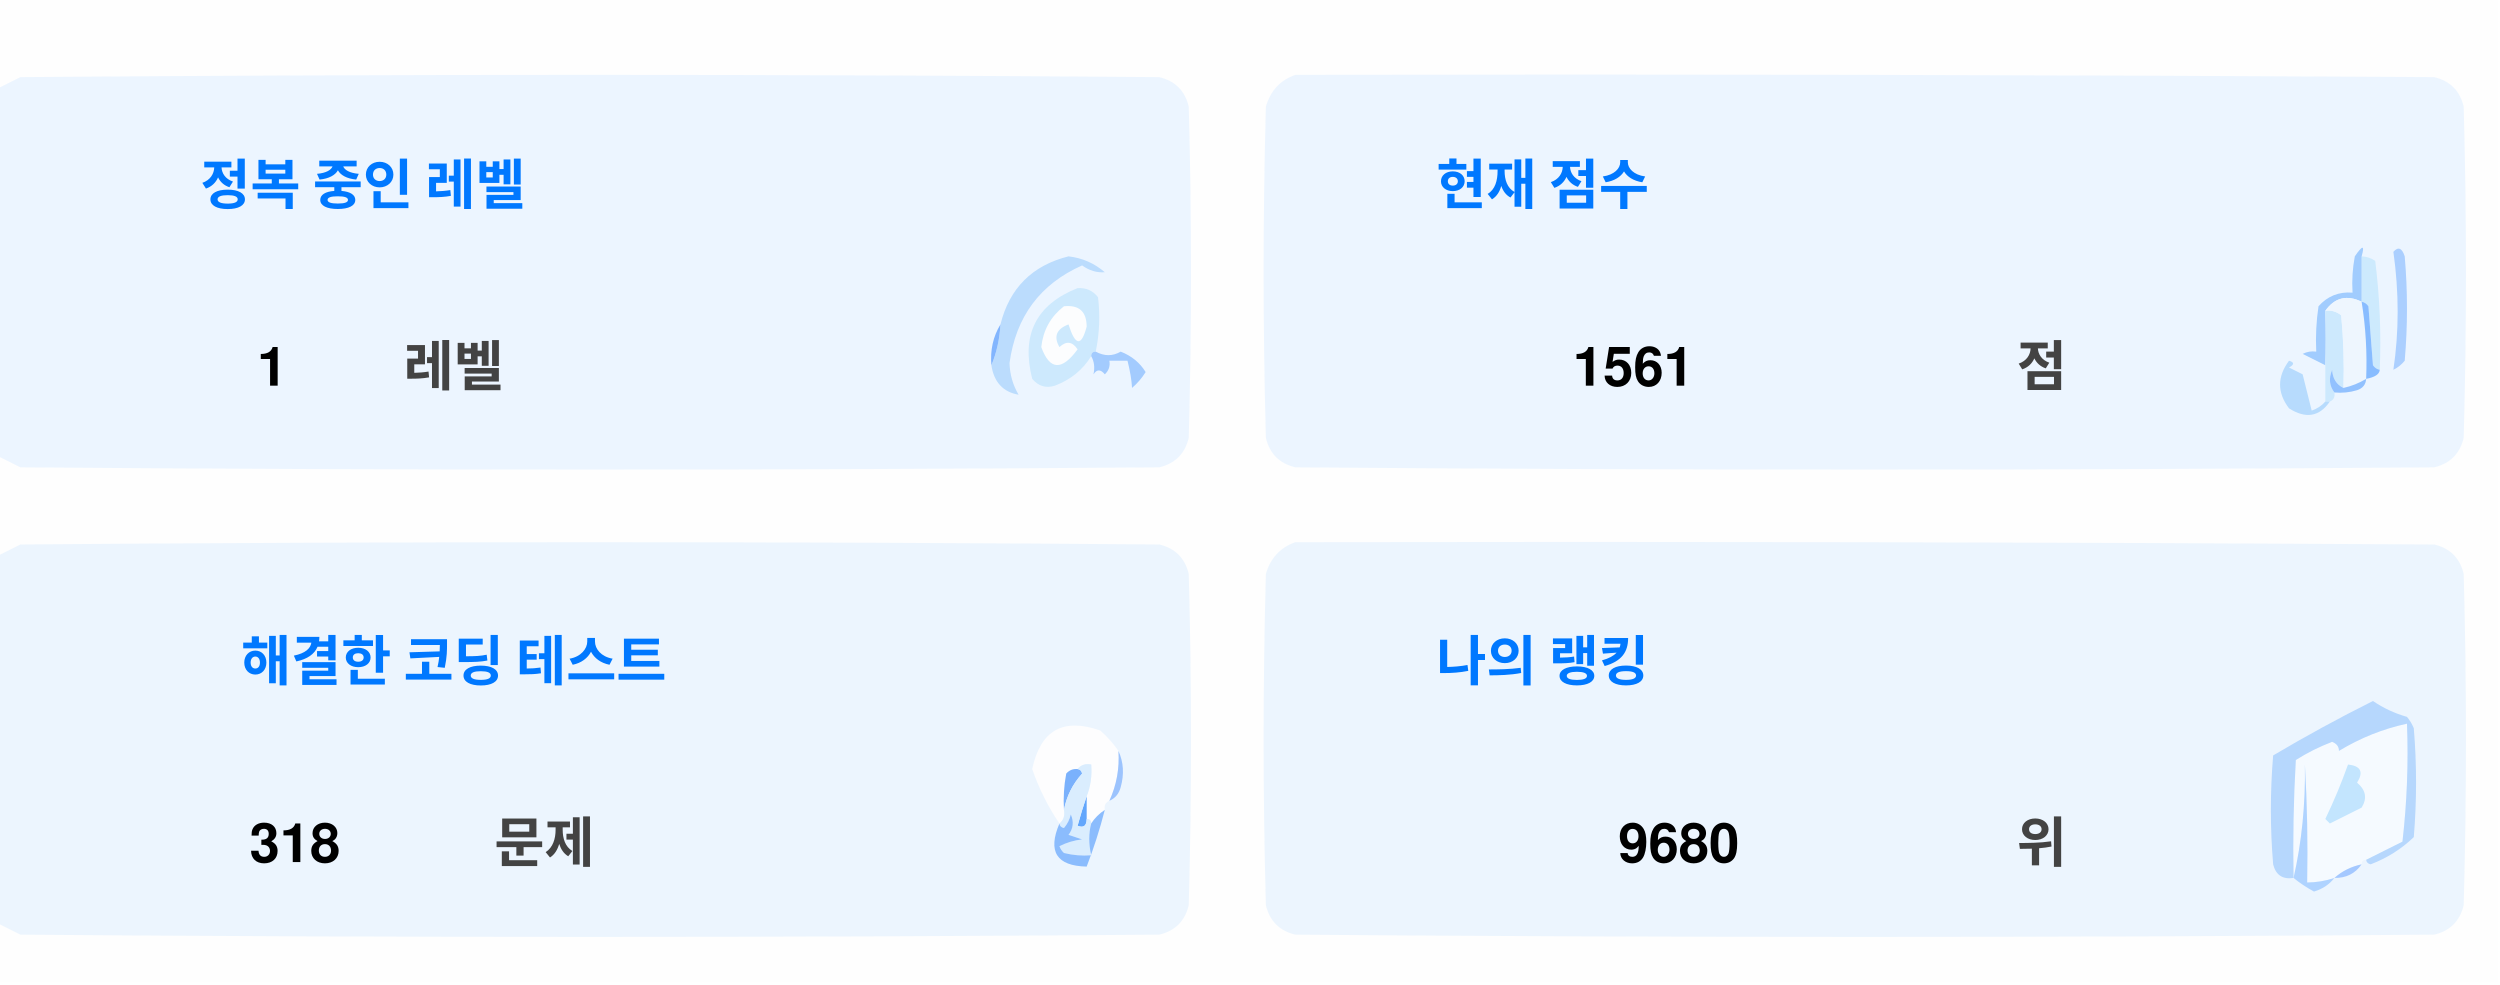
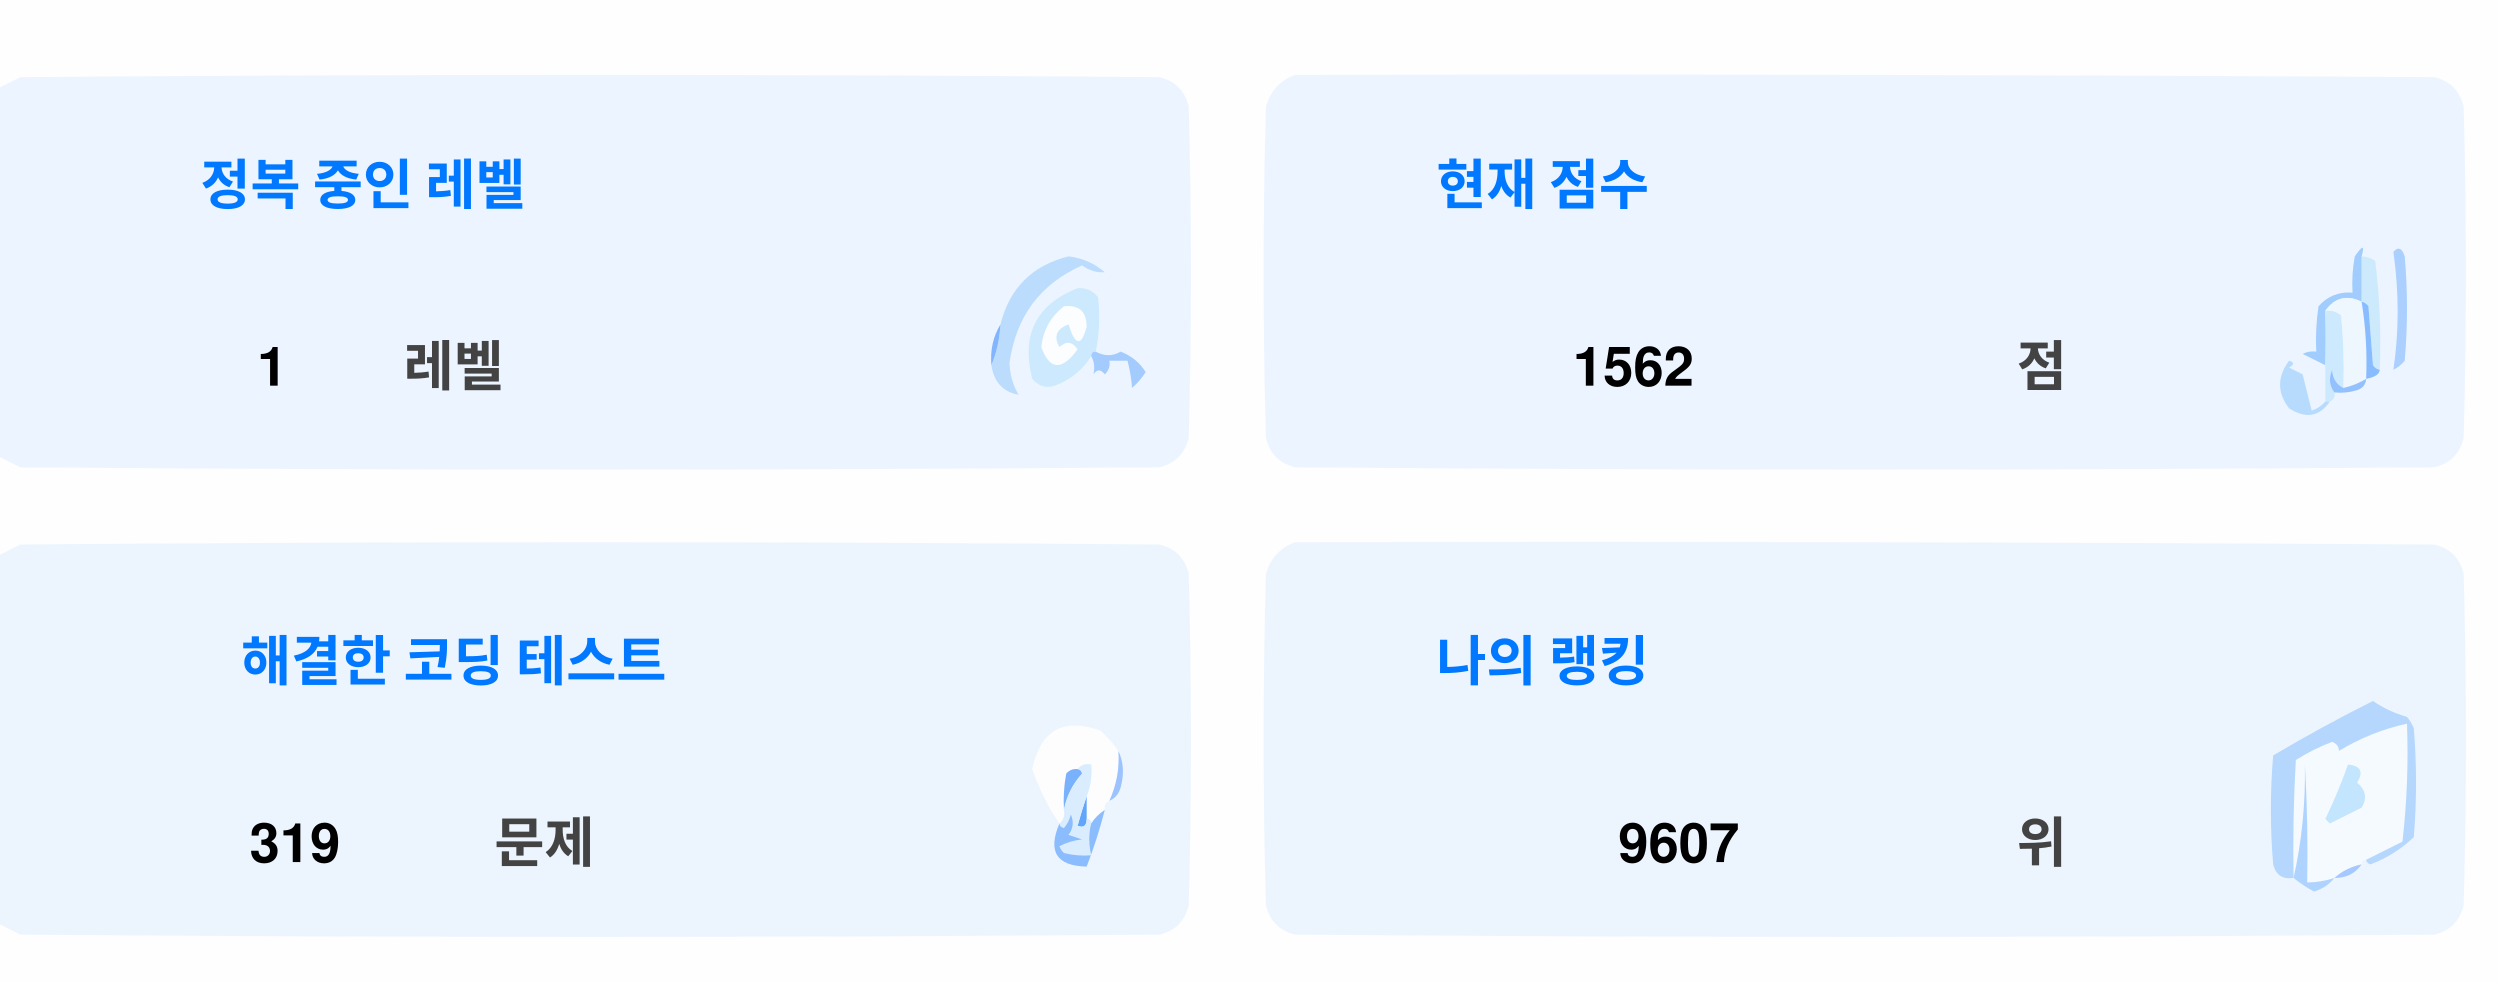
<svg xmlns="http://www.w3.org/2000/svg" version="1.1" width="551px" height="217px" style="shape-rendering:geometricPrecision; text-rendering:geometricPrecision; image-rendering:optimizeQuality; fill-rule:evenodd; clip-rule:evenodd">
  <style>.title {fill: #434343;font-size: 1rem;line-height: 1.5rem;font-weight: bold;font-family: -apple-system, BlinkMacSystemFont, Segoe UI, Helvetica, Arial, sans-serif, Apple Color Emoji, Segoe UI Emoji;}.desc {fill: #434343;font-size: 2.5rem;font-weight: bold;line-height: 1.5rem;font-family: -apple-system, BlinkMacSystemFont, Segoe UI, Helvetica, Arial, sans-serif, Apple Color Emoji, Segoe UI Emoji;}.desc-2 {fill: #434343;font-size: 1rem;font-weight: bold;line-height: 1.5rem;font-family: -apple-system, BlinkMacSystemFont, Segoe UI, Helvetica, Arial, sans-serif, Apple Color Emoji, Segoe UI Emoji;}.text, .desc {animation: twinkling 4s ease-in-out infinite;}@keyframes twinkling {40% { opacity: 1; }50% { opacity: 0.5; }60% { opacity: 1; }70% { opacity: 0.5; }80% { opacity: 1; }}</style>
  <g>
    <path style="opacity:1" fill="#fefefe" d="M -0.5,-0.5 C 183.167,-0.5 366.833,-0.5 550.5,-0.5C 550.5,71.833 550.5,144.167 550.5,216.5C 366.833,216.5 183.167,216.5 -0.5,216.5C -0.5,212.167 -0.5,207.833 -0.5,203.5C 1.14,204.32 2.807,205.153 4.5,206C 88.167,206.667 171.833,206.667 255.5,206C 259,205.167 261.167,203 262,199.5C 262.667,175.167 262.667,150.833 262,126.5C 261.167,123 259,120.833 255.5,120C 171.833,119.333 88.167,119.333 4.5,120C 2.807,120.847 1.14,121.68 -0.5,122.5C -0.5,115.167 -0.5,107.833 -0.5,100.5C 1.14,101.32 2.807,102.153 4.5,103C 88.167,103.667 171.833,103.667 255.5,103C 259,102.167 261.167,100 262,96.5C 262.667,72.167 262.667,47.833 262,23.5C 261.167,20 259,17.833 255.5,17C 171.833,16.333 88.167,16.333 4.5,17C 2.807,17.847 1.14,18.68 -0.5,19.5C -0.5,12.833 -0.5,6.167 -0.5,-0.5 Z" />
  </g>
  <g>
    <path style="opacity:1" fill="#ecf5ff" d="M -0.5,100.5 C -0.5,73.5 -0.5,46.5 -0.5,19.5C 1.14,18.68 2.807,17.847 4.5,17C 88.167,16.333 171.833,16.333 255.5,17C 259,17.833 261.167,20 262,23.5C 262.667,47.833 262.667,72.167 262,96.5C 261.167,100 259,102.167 255.5,103C 171.833,103.667 88.167,103.667 4.5,103C 2.807,102.153 1.14,101.32 -0.5,100.5 Z" />
  </g>
  <g>
    <path style="opacity:1" fill="#ecf5ff" d="M 285.5,16.5 C 369.167,16.333 452.834,16.5 536.5,17C 540,17.833 542.167,20 543,23.5C 543.667,47.833 543.667,72.167 543,96.5C 542.167,100 540,102.167 536.5,103C 452.833,103.667 369.167,103.667 285.5,103C 282,102.167 279.833,100 279,96.5C 278.333,72.167 278.333,47.833 279,23.5C 280.018,19.985 282.185,17.652 285.5,16.5 Z" />
  </g>
  <g>
    <path style="opacity:1" fill="#cdeafd" d="M 520.5,56.5 C 521.583,56.539 522.583,56.873 523.5,57.5C 524.498,65.472 524.831,73.472 524.5,81.5C 523.883,81.389 523.383,81.056 523,80.5C 522.667,76.167 522.333,71.833 522,67.5C 521.617,66.944 521.117,66.611 520.5,66.5C 520.5,63.167 520.5,59.833 520.5,56.5 Z" />
  </g>
  <g>
    <path style="opacity:1" fill="#abcfff" d="M 527.5,55.5 C 528.566,54.308 529.399,54.641 530,56.5C 530.667,64.167 530.667,71.833 530,79.5C 529.311,80.357 528.478,81.023 527.5,81.5C 528.758,73.08 528.758,64.414 527.5,55.5 Z" />
  </g>
  <g>
    <path style="opacity:1" fill="#bbdcfd" d="M 218.5,80.5 C 219.657,77.727 220.324,74.727 220.5,71.5C 222.49,63.51 227.49,58.51 235.5,56.5C 238.528,56.847 241.194,58.014 243.5,60C 241.744,60.141 240.078,59.641 238.5,58.5C 229.247,62.607 223.914,69.773 222.5,80C 222.565,82.526 223.232,84.859 224.5,87C 221.07,86.397 219.07,84.231 218.5,80.5 Z" />
  </g>
  <g>
    <path style="opacity:1" fill="#cde9fd" d="M 241.5,77.5 C 240.833,77.5 240.5,77.833 240.5,78.5C 238.628,81.529 235.961,83.695 232.5,85C 230.536,85.624 228.869,85.124 227.5,83.5C 225.021,73.791 228.354,67.124 237.5,63.5C 239.374,63.39 240.874,64.056 242,65.5C 242.497,69.524 242.331,73.524 241.5,77.5 Z" />
  </g>
  <g>
    <path style="opacity:1" fill="#fcfdfe" d="M 234.5,67.5 C 237.826,67.162 239.493,68.662 239.5,72C 238.334,76.434 237,76.267 235.5,71.5C 232.832,72.515 232.166,74.182 233.5,76.5C 235.017,75.089 236.351,75.256 237.5,77C 234.006,81.771 231.34,81.605 229.5,76.5C 229.904,72.771 231.571,69.771 234.5,67.5 Z" />
  </g>
  <g>
    <path style="opacity:1" fill="#a1ccfe" d="M 520.5,56.5 C 520.5,59.833 520.5,63.167 520.5,66.5C 517.238,64.922 514.572,65.589 512.5,68.5C 512.617,72.81 512.617,76.81 512.5,80.5C 510.86,79.68 509.193,78.847 507.5,78C 508.448,77.517 509.448,77.35 510.5,77.5C 510.335,74.15 510.502,70.817 511,67.5C 512.995,65.253 515.495,64.253 518.5,64.5C 518.336,61.813 518.503,59.146 519,56.5C 520.731,53.969 521.231,53.969 520.5,56.5 Z" />
  </g>
  <g>
    <path style="opacity:1" fill="#cde9fd" d="M 512.5,68.5 C 513.822,68.33 514.989,68.663 516,69.5C 516.499,74.823 516.666,80.156 516.5,85.5C 514.955,84.77 514.122,83.437 514,81.5C 513.22,83.387 513.387,85.054 514.5,86.5C 514.672,87.492 514.338,88.158 513.5,88.5C 513.167,88.5 512.833,88.5 512.5,88.5C 512.5,85.833 512.5,83.167 512.5,80.5C 512.617,76.81 512.617,72.81 512.5,68.5 Z" />
  </g>
  <g>
    <path style="opacity:1" fill="#eef6fe" d="M 520.5,66.5 C 521.407,72.106 521.74,77.773 521.5,83.5C 519.95,84.441 518.284,85.108 516.5,85.5C 516.666,80.156 516.499,74.823 516,69.5C 514.989,68.663 513.822,68.33 512.5,68.5C 514.572,65.589 517.238,64.922 520.5,66.5 Z" />
  </g>
  <g>
    <path style="opacity:1" fill="#88bcff" d="M 520.5,66.5 C 521.117,66.611 521.617,66.944 522,67.5C 522.333,71.833 522.667,76.167 523,80.5C 523.383,81.056 523.883,81.389 524.5,81.5C 524.445,82.469 523.445,83.136 521.5,83.5C 521.74,77.773 521.407,72.106 520.5,66.5 Z" />
  </g>
  <g>
    <path style="opacity:1" fill="#82b5fe" d="M 220.5,71.5 C 220.324,74.727 219.657,77.727 218.5,80.5C 218.215,77.171 218.882,74.171 220.5,71.5 Z" />
  </g>
  <g>
    <path style="opacity:1" fill="#a3cbfe" d="M 240.5,78.5 C 240.5,77.833 240.833,77.5 241.5,77.5C 243.391,78.536 245.224,78.536 247,77.5C 249.391,78.429 251.225,79.929 252.5,82C 251.681,83.319 250.681,84.486 249.5,85.5C 249.409,83.777 249.075,81.777 248.5,79.5C 247.167,79.5 245.833,79.5 244.5,79.5C 244.719,80.675 244.386,81.675 243.5,82.5C 242.575,81.359 241.741,81.359 241,82.5C 241.331,80.981 241.164,79.648 240.5,78.5 Z" />
  </g>
  <g>
    <path style="opacity:1" fill="#b7dbfd" d="M 512.5,88.5 C 512.833,88.5 513.167,88.5 513.5,88.5C 511.199,91.857 508.199,92.357 504.5,90C 501.872,86.535 501.872,83.035 504.5,79.5C 505.696,79.846 505.696,80.346 504.5,81C 505.5,81.5 506.5,82 507.5,82.5C 508.167,85.167 508.833,87.833 509.5,90.5C 510.739,90.058 511.739,89.391 512.5,88.5 Z" />
  </g>
  <g>
    <path style="opacity:1" fill="#92c1fe" d="M 516.5,85.5 C 518.284,85.108 519.95,84.441 521.5,83.5C 521.423,84.75 520.756,85.583 519.5,86C 517.866,86.493 516.199,86.66 514.5,86.5C 513.387,85.054 513.22,83.387 514,81.5C 514.122,83.437 514.955,84.77 516.5,85.5 Z" />
  </g>
  <g>
    <path style="opacity:1" fill="#ecf5fe" d="M -0.5,203.5 C -0.5,176.5 -0.5,149.5 -0.5,122.5C 1.14,121.68 2.807,120.847 4.5,120C 88.167,119.333 171.833,119.333 255.5,120C 259,120.833 261.167,123 262,126.5C 262.667,150.833 262.667,175.167 262,199.5C 261.167,203 259,205.167 255.5,206C 171.833,206.667 88.167,206.667 4.5,206C 2.807,205.153 1.14,204.32 -0.5,203.5 Z" />
  </g>
  <g>
    <path style="opacity:1" fill="#ecf5fe" d="M 285.5,119.5 C 369.167,119.333 452.834,119.5 536.5,120C 540,120.833 542.167,123 543,126.5C 543.667,150.833 543.667,175.167 543,199.5C 542.167,203 540,205.167 536.5,206C 452.833,206.667 369.167,206.667 285.5,206C 282,205.167 279.833,203 279,199.5C 278.333,175.167 278.333,150.833 279,126.5C 280.018,122.985 282.185,120.652 285.5,119.5 Z" />
  </g>
  <g>
    <path style="opacity:1" fill="#fdfdfe" d="M 246.5,165.5 C 246.758,169.367 246.092,173.034 244.5,176.5C 243.662,176.842 243.328,177.508 243.5,178.5C 242.272,179.306 241.272,180.306 240.5,181.5C 240.5,180.833 240.167,180.5 239.5,180.5C 239.5,178.833 239.5,177.167 239.5,175.5C 240.369,173.283 240.702,170.95 240.5,168.5C 239.209,168.263 238.209,168.596 237.5,169.5C 236.504,169.414 235.671,169.748 235,170.5C 234.503,173.146 234.336,175.813 234.5,178.5C 234.737,179.791 234.404,180.791 233.5,181.5C 230.986,177.806 228.986,173.806 227.5,169.5C 229.309,160.957 234.309,158.124 242.5,161C 244.07,162.397 245.404,163.897 246.5,165.5 Z" />
  </g>
  <g>
    <path style="opacity:1" fill="#f5faff" d="M 521.5,189.5 C 520.833,189.5 520.5,189.833 520.5,190.5C 518.181,190.992 516.181,191.992 514.5,193.5C 512.565,194.15 510.565,194.483 508.5,194.5C 508.666,185.827 508.5,177.16 508,168.5C 508.141,177.227 507.308,185.56 505.5,193.5C 505.334,184.827 505.5,176.16 506,167.5C 508.527,165.903 511.194,164.57 514,163.5C 515.011,163.892 515.511,164.559 515.5,165.5C 520.21,162.641 525.21,160.641 530.5,159.5C 530.831,168.192 530.498,176.859 529.5,185.5C 526.807,186.847 524.14,188.18 521.5,189.5 Z" />
  </g>
  <g>
    <path style="opacity:1" fill="#b6d7fd" d="M 521.5,189.5 C 524.14,188.18 526.807,186.847 529.5,185.5C 530.498,176.859 530.831,168.192 530.5,159.5C 525.21,160.641 520.21,162.641 515.5,165.5C 515.511,164.559 515.011,163.892 514,163.5C 511.194,164.57 508.527,165.903 506,167.5C 505.5,176.16 505.334,184.827 505.5,193.5C 503.089,193.863 501.589,192.863 501,190.5C 500.333,182.5 500.333,174.5 501,166.5C 508.173,162.246 515.507,158.246 523,154.5C 525.304,156.068 527.804,157.235 530.5,158C 531.126,158.75 531.626,159.584 532,160.5C 532.667,168.5 532.667,176.5 532,184.5C 529.292,187.111 526.125,189.111 522.5,190.5C 521.893,190.376 521.56,190.043 521.5,189.5 Z" />
  </g>
  <g>
    <path style="opacity:1" fill="#c3e5fe" d="M 517.5,168.5 C 520.317,168.801 520.984,170.134 519.5,172.5C 521.439,174.122 521.772,175.956 520.5,178C 518.167,179.167 515.833,180.333 513.5,181.5C 513.167,181.167 512.833,180.833 512.5,180.5C 514.414,176.515 516.081,172.515 517.5,168.5 Z" />
  </g>
  <g>
    <path style="opacity:1" fill="#7ab1fc" d="M 237.5,169.5 C 238.043,169.56 238.376,169.893 238.5,170.5C 236.395,172.836 235.062,175.503 234.5,178.5C 234.336,175.813 234.503,173.146 235,170.5C 235.671,169.748 236.504,169.414 237.5,169.5 Z" />
  </g>
  <g>
    <path style="opacity:1" fill="#afd3ff" d="M 514.5,193.5 C 513.378,194.947 511.878,195.947 510,196.5C 508.348,195.601 506.848,194.601 505.5,193.5C 507.308,185.56 508.141,177.227 508,168.5C 508.5,177.16 508.666,185.827 508.5,194.5C 510.565,194.483 512.565,194.15 514.5,193.5 Z" />
  </g>
  <g>
    <path style="opacity:1" fill="#9cc3fd" d="M 246.5,165.5 C 247.634,167.966 247.801,170.633 247,173.5C 246.623,174.942 245.79,175.942 244.5,176.5C 246.092,173.034 246.758,169.367 246.5,165.5 Z" />
  </g>
  <g>
    <path style="opacity:1" fill="#62a6fc" d="M 239.5,175.5 C 239.5,177.167 239.5,178.833 239.5,180.5C 239.483,182.028 238.816,182.528 237.5,182C 238.117,179.723 238.784,177.556 239.5,175.5 Z" />
  </g>
  <g>
    <path style="opacity:1" fill="#daedfe" d="M 237.5,169.5 C 238.209,168.596 239.209,168.263 240.5,168.5C 240.702,170.95 240.369,173.283 239.5,175.5C 238.784,177.556 238.117,179.723 237.5,182C 238.816,182.528 239.483,182.028 239.5,180.5C 240.167,180.5 240.5,180.833 240.5,181.5C 239.918,183.669 239.918,186.002 240.5,188.5C 238.473,188.662 236.473,188.495 234.5,188C 234.043,187.586 233.709,187.086 233.5,186.5C 235.078,185.702 236.744,185.202 238.5,185C 237.5,184.667 236.5,184.333 235.5,184C 236.554,182.612 236.72,181.112 236,179.5C 235.751,180.624 235.251,181.624 234.5,182.5C 233.893,182.376 233.56,182.043 233.5,181.5C 234.404,180.791 234.737,179.791 234.5,178.5C 235.062,175.503 236.395,172.836 238.5,170.5C 238.376,169.893 238.043,169.56 237.5,169.5 Z" />
  </g>
  <g>
    <path style="opacity:1" fill="#8bbcfd" d="M 243.5,178.5 C 242.395,182.803 241.062,186.969 239.5,191C 232.857,190.847 230.857,187.68 233.5,181.5C 233.56,182.043 233.893,182.376 234.5,182.5C 235.251,181.624 235.751,180.624 236,179.5C 236.72,181.112 236.554,182.612 235.5,184C 236.5,184.333 237.5,184.667 238.5,185C 236.744,185.202 235.078,185.702 233.5,186.5C 233.709,187.086 234.043,187.586 234.5,188C 236.473,188.495 238.473,188.662 240.5,188.5C 239.918,186.002 239.918,183.669 240.5,181.5C 241.272,180.306 242.272,179.306 243.5,178.5 Z" />
  </g>
  <g>
    <path style="opacity:1" fill="#a4c8ff" d="M 520.5,190.5 C 519.089,192.539 517.089,193.539 514.5,193.5C 516.181,191.992 518.181,190.992 520.5,190.5 Z" />
  </g>
  <text text-anchor="middle" x="80" y="45" class="title" style="fill:#0078ff;" stroke="#none" stroke-width="1">정복 중인 레벨</text>
  <text text-anchor="middle" x="60" y="85" class="desc" style="fill:#000000;" stroke="#none" stroke-width="1">1</text>
  <text text-anchor="middle" x="100" y="85" class="desc-2" style="fill:#434343;" stroke="#none" stroke-width="1">레벨</text>
  <text text-anchor="middle" x="340" y="45" class="title" style="fill:#0078ff;" stroke="#none" stroke-width="1">현재 점수</text>
-   <text text-anchor="middle" x="360" y="85" class="desc" style="fill:#000000;" stroke="#none" stroke-width="1">1561</text>
+   <text text-anchor="middle" x="360" y="85" class="desc" style="fill:#000000;" stroke="#none" stroke-width="1">1562</text>
  <text text-anchor="middle" x="450" y="85" class="desc-2" style="fill:#434343;" stroke="#none" stroke-width="1">점</text>
  <text text-anchor="middle" x="100" y="150" class="title" style="fill:#0078ff;" stroke="#none" stroke-width="1">해결한 코딩 테스트</text>
-   <text text-anchor="middle" x="65" y="190" class="desc" style="fill:#000000;" stroke="#none" stroke-width="1">318</text>
+   <text text-anchor="middle" x="65" y="190" class="desc" style="fill:#000000;" stroke="#none" stroke-width="1">319</text>
  <text text-anchor="middle" x="120" y="190" class="desc-2" style="fill:#434343;" stroke="#none" stroke-width="1">문제</text>
  <text text-anchor="middle" x="340" y="150" class="title" style="fill:#0078ff;" stroke="#none" stroke-width="1">나의 랭킹</text>
-   <text text-anchor="middle" x="370" y="190" class="desc" style="fill:#000000;" stroke="#none" stroke-width="1">9680</text>
+   <text text-anchor="middle" x="370" y="190" class="desc" style="fill:#000000;" stroke="#none" stroke-width="1">9607</text>
  <text text-anchor="middle" x="450" y="190" class="desc-2" style="fill:#434343;" stroke="#none" stroke-width="1">위</text>
</svg>
